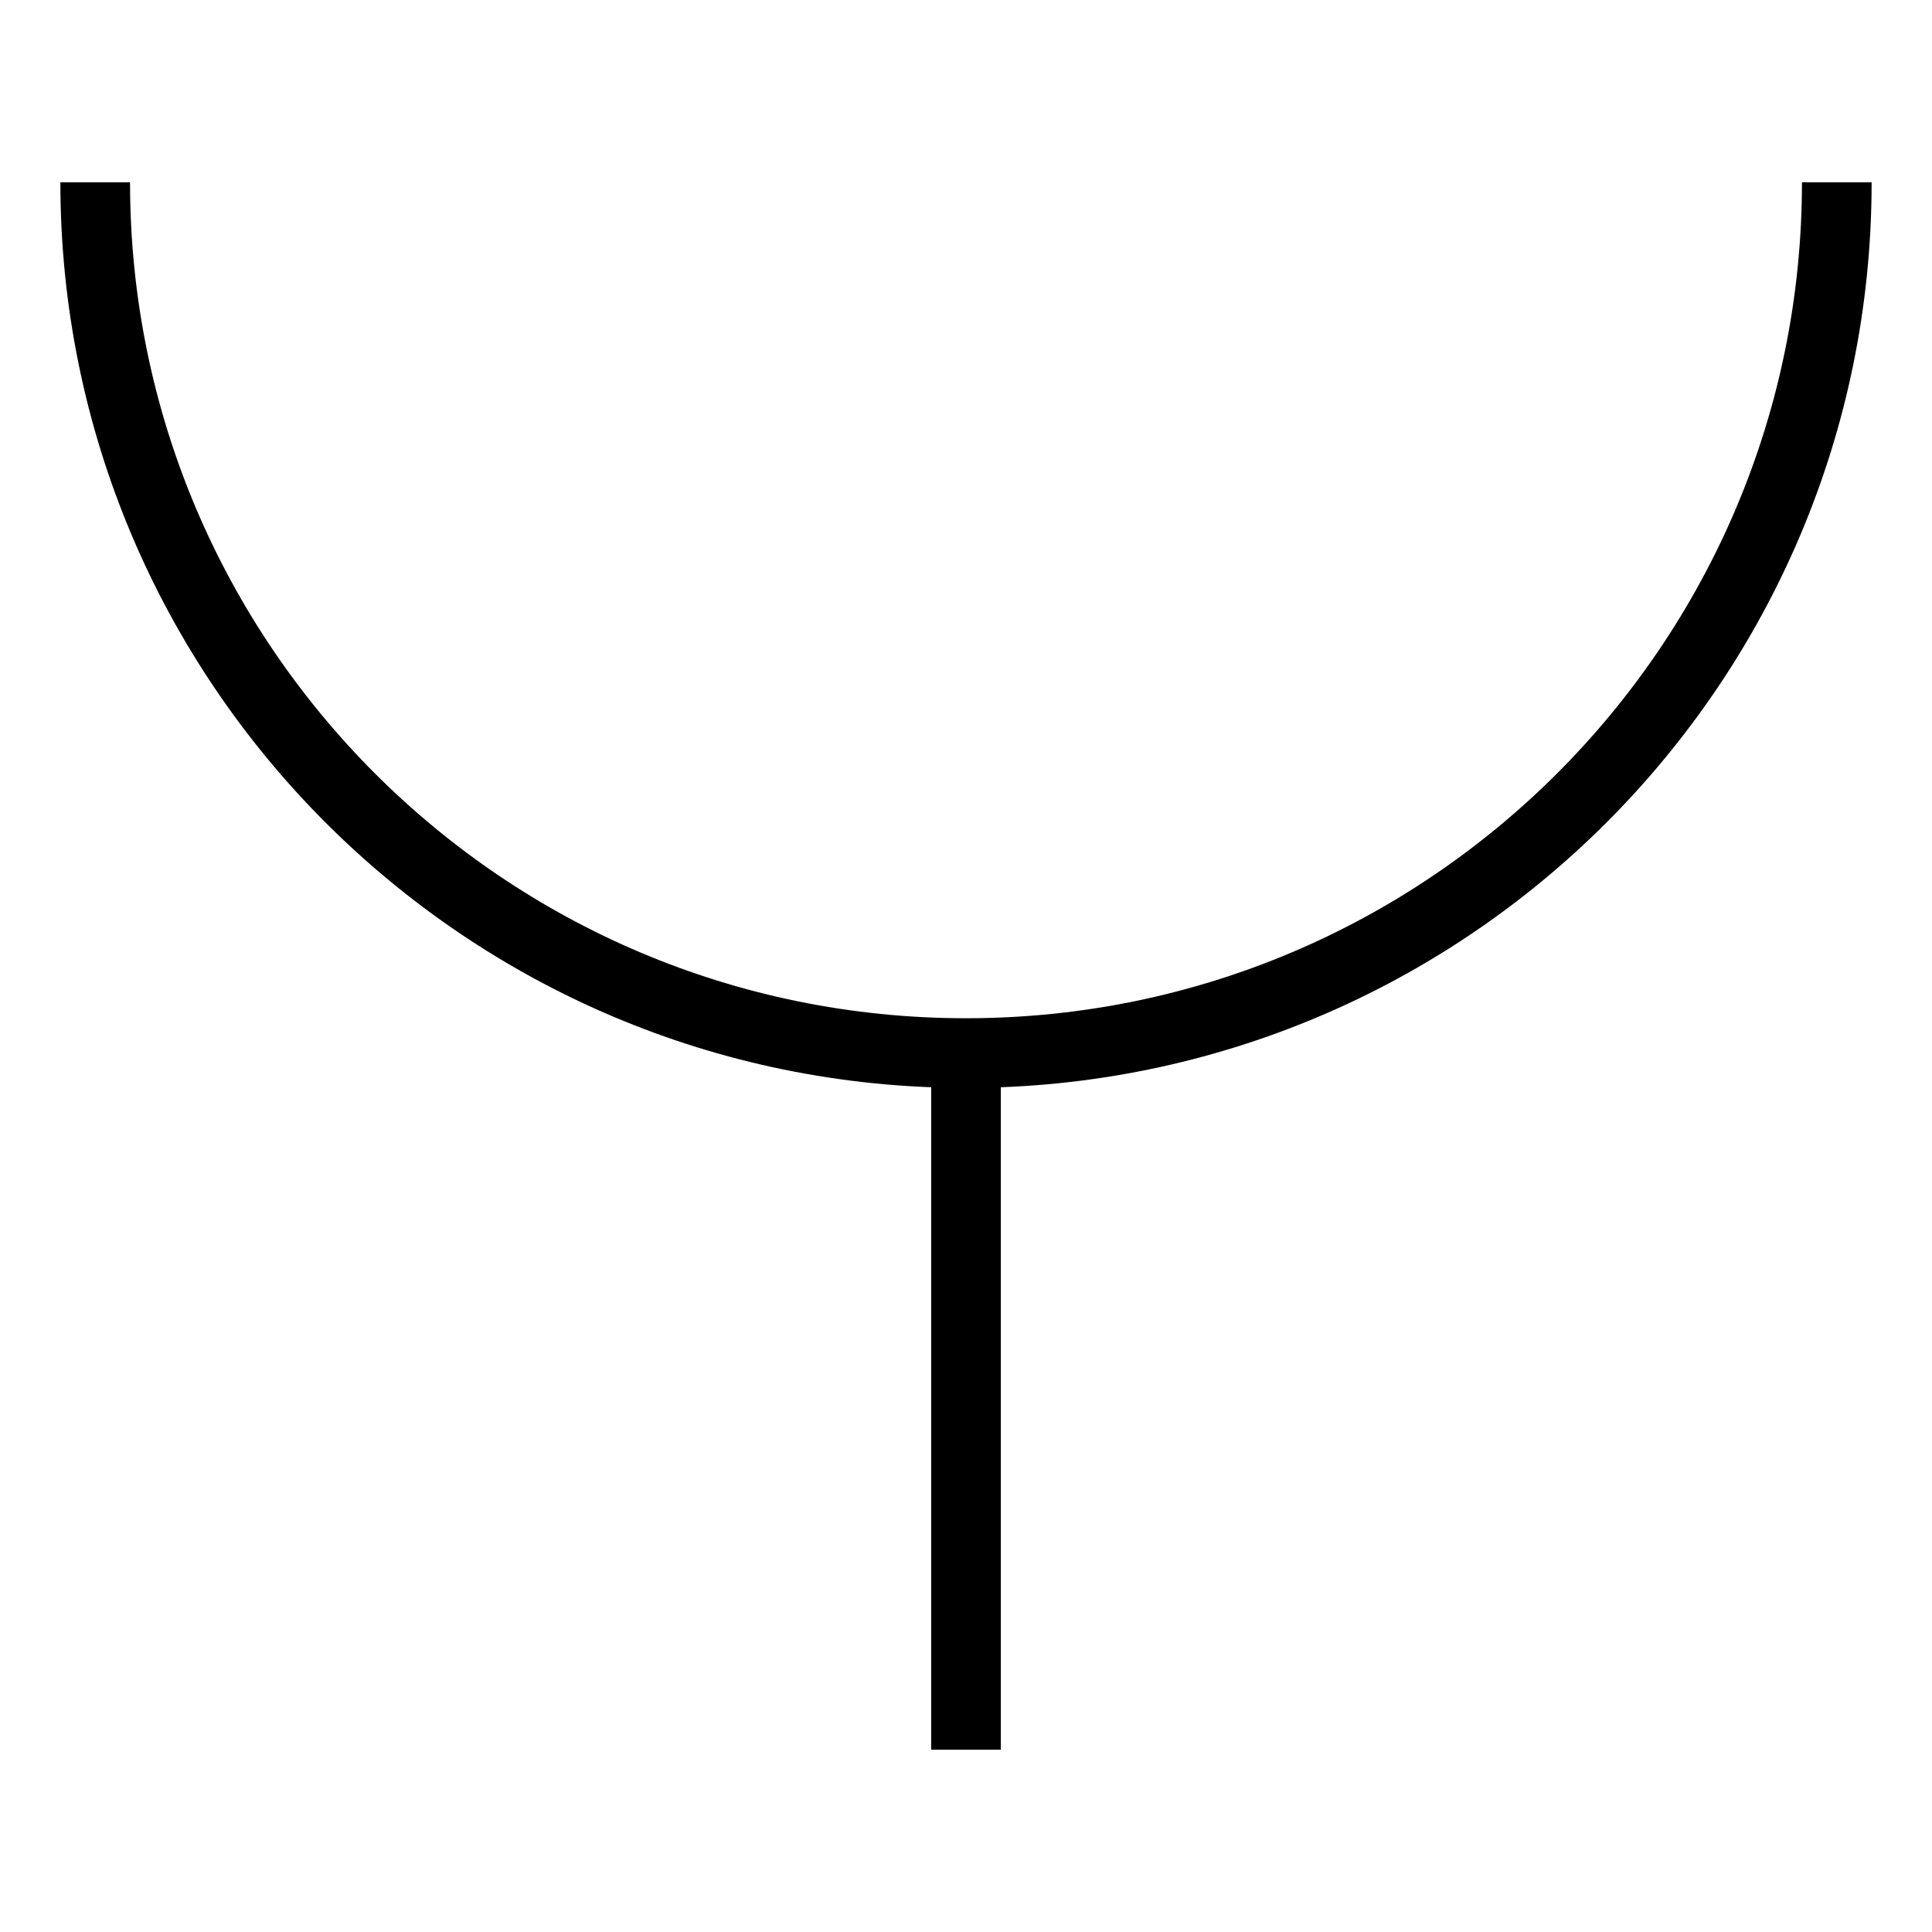
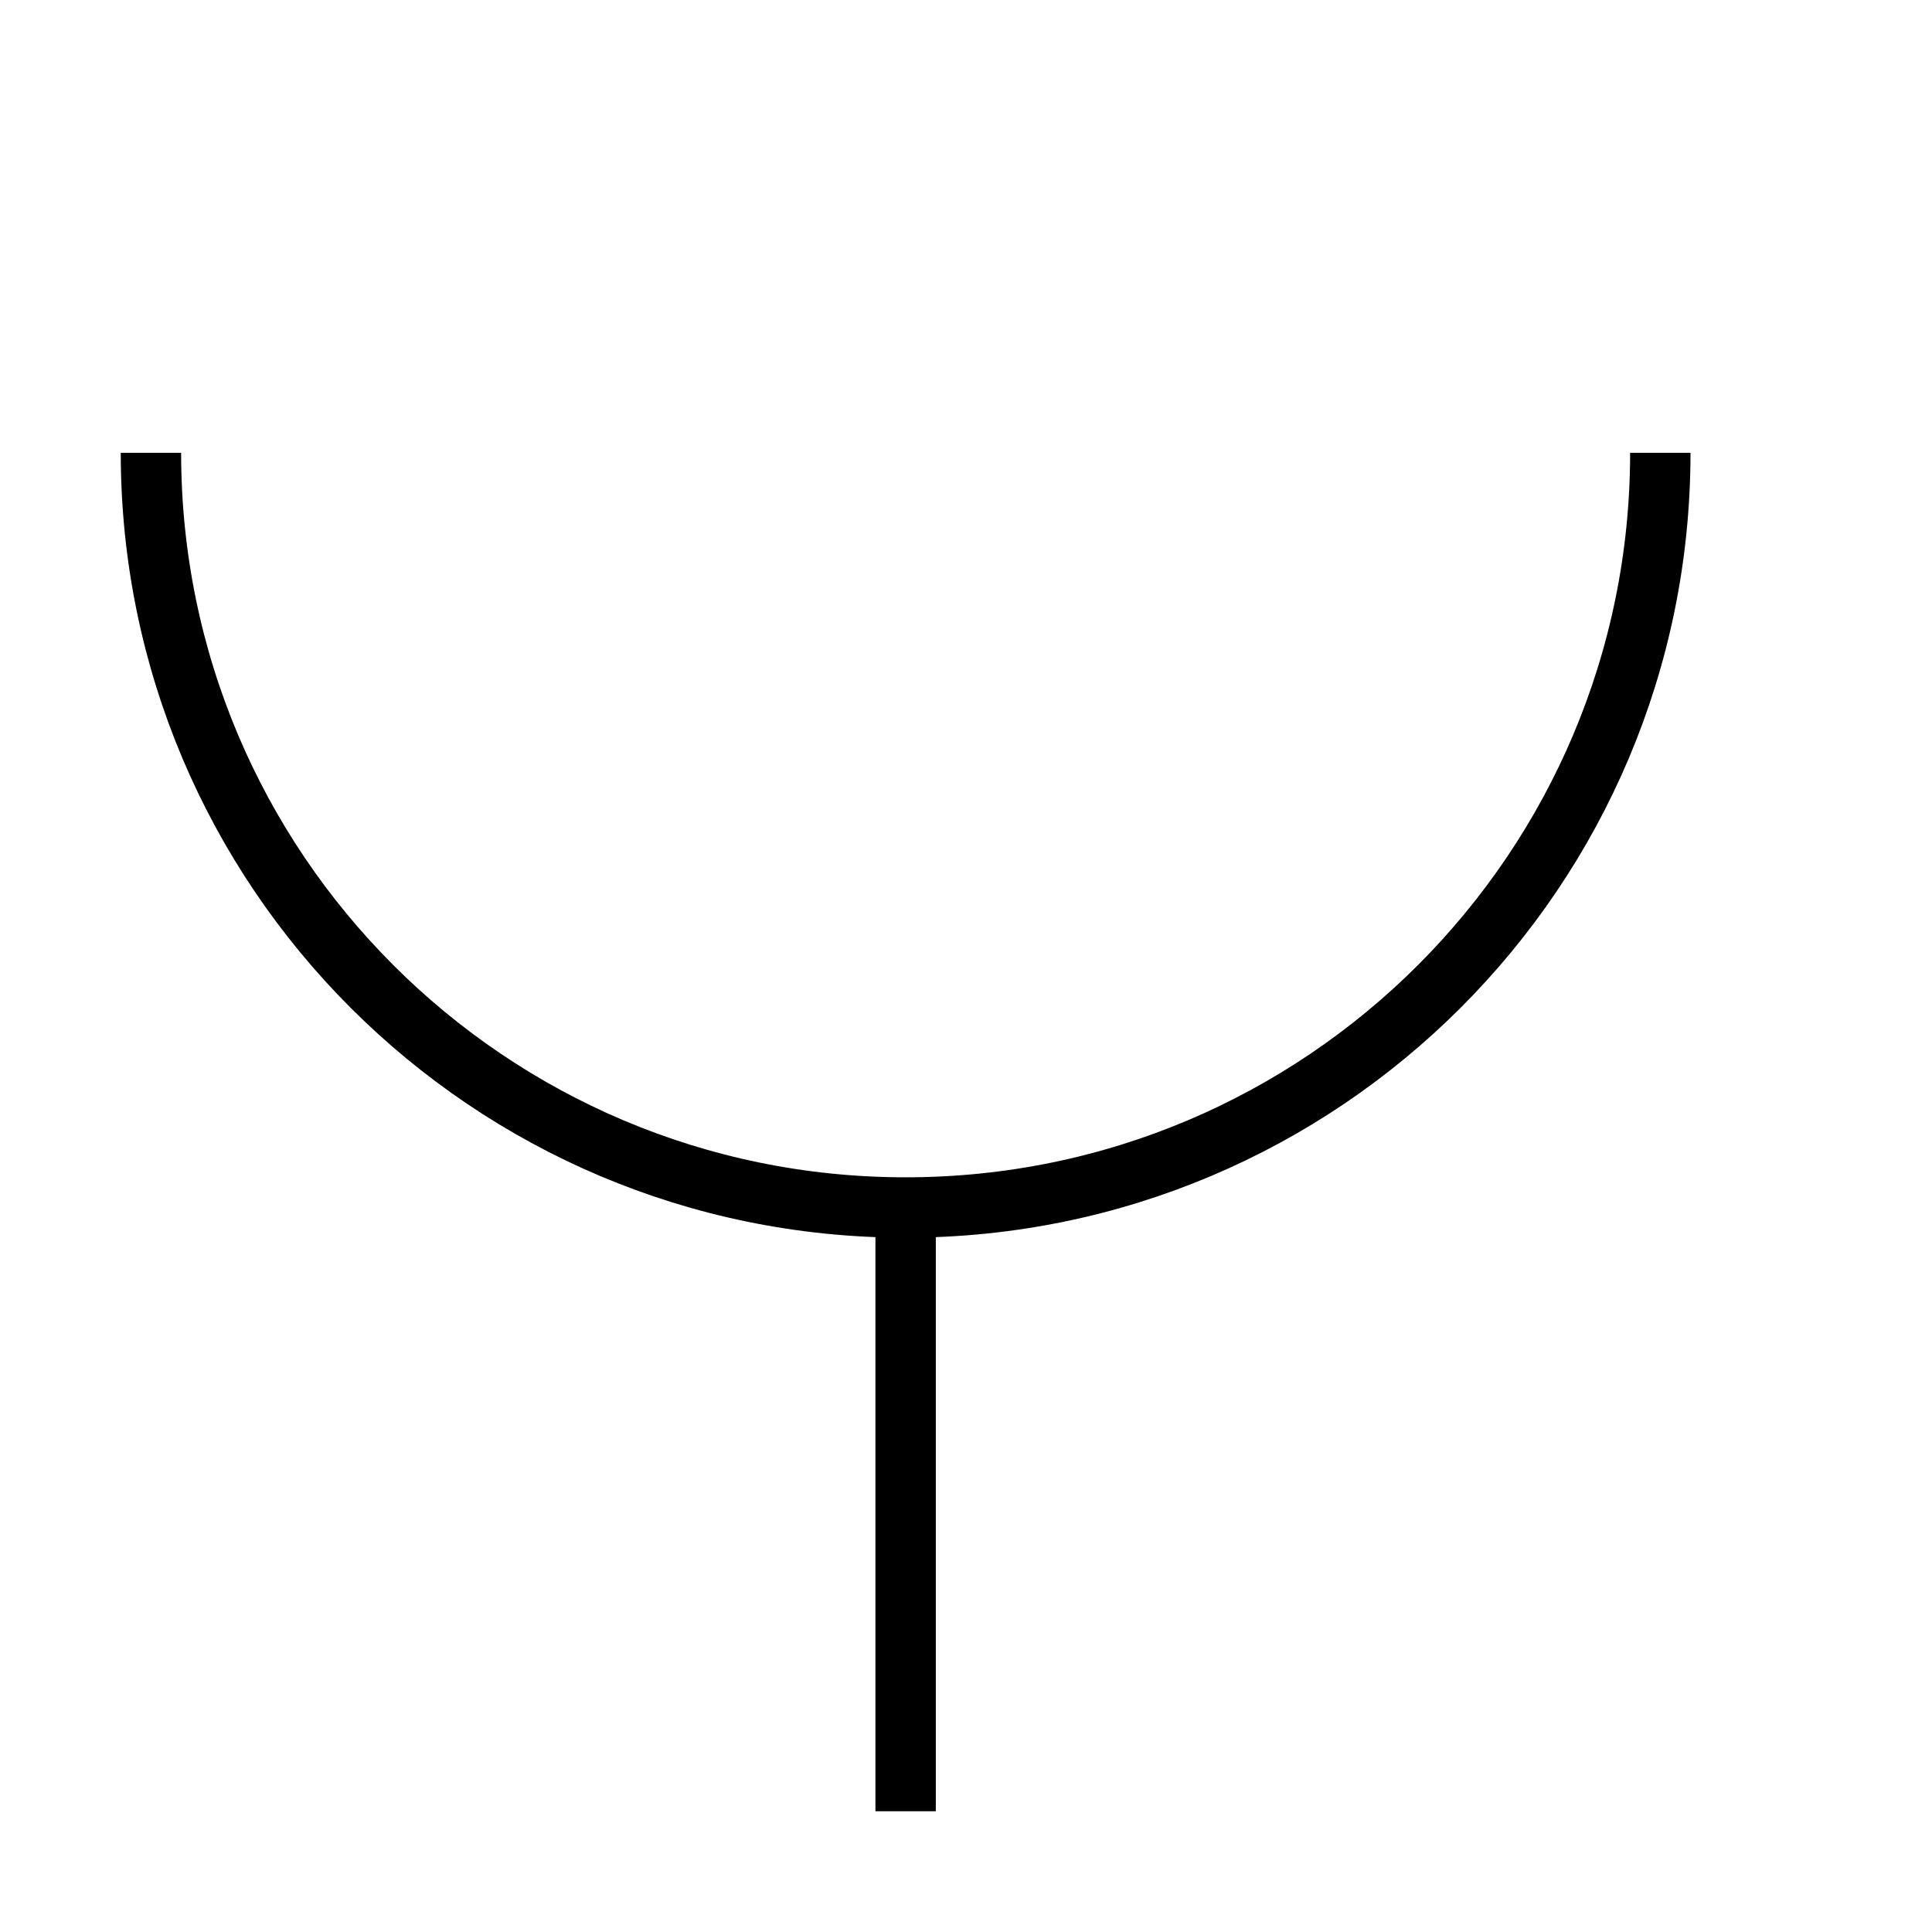
- <svg xmlns="http://www.w3.org/2000/svg" id="svg490" version="1.1" viewBox="0 0 64 64" height="64" width="64">
-   <defs id="defs494" />
-   <g transform="matrix(0.5769231,0,0,0.5769231,-14.15385,-28.57692)" id="g488">
-     <path style="fill:none;stroke:#000000;stroke-width:4" id="path484" d="M 80,150 V 110" />
-     <path style="fill:none;stroke:#000000;stroke-width:4" id="path486" d="m 30,60 a 50,50 0 0 0 100,0" />
+ <svg xmlns="http://www.w3.org/2000/svg" width="64" height="64">
+   <g>
+     <path d="m30,40 v20" fill="none" stroke="#000" stroke-width="2" />
+     <path d="m5 15 a25 25, 0, 0, 0, 50 0" fill="none" stroke="#000" stroke-width="2" />
  </g>
</svg>
